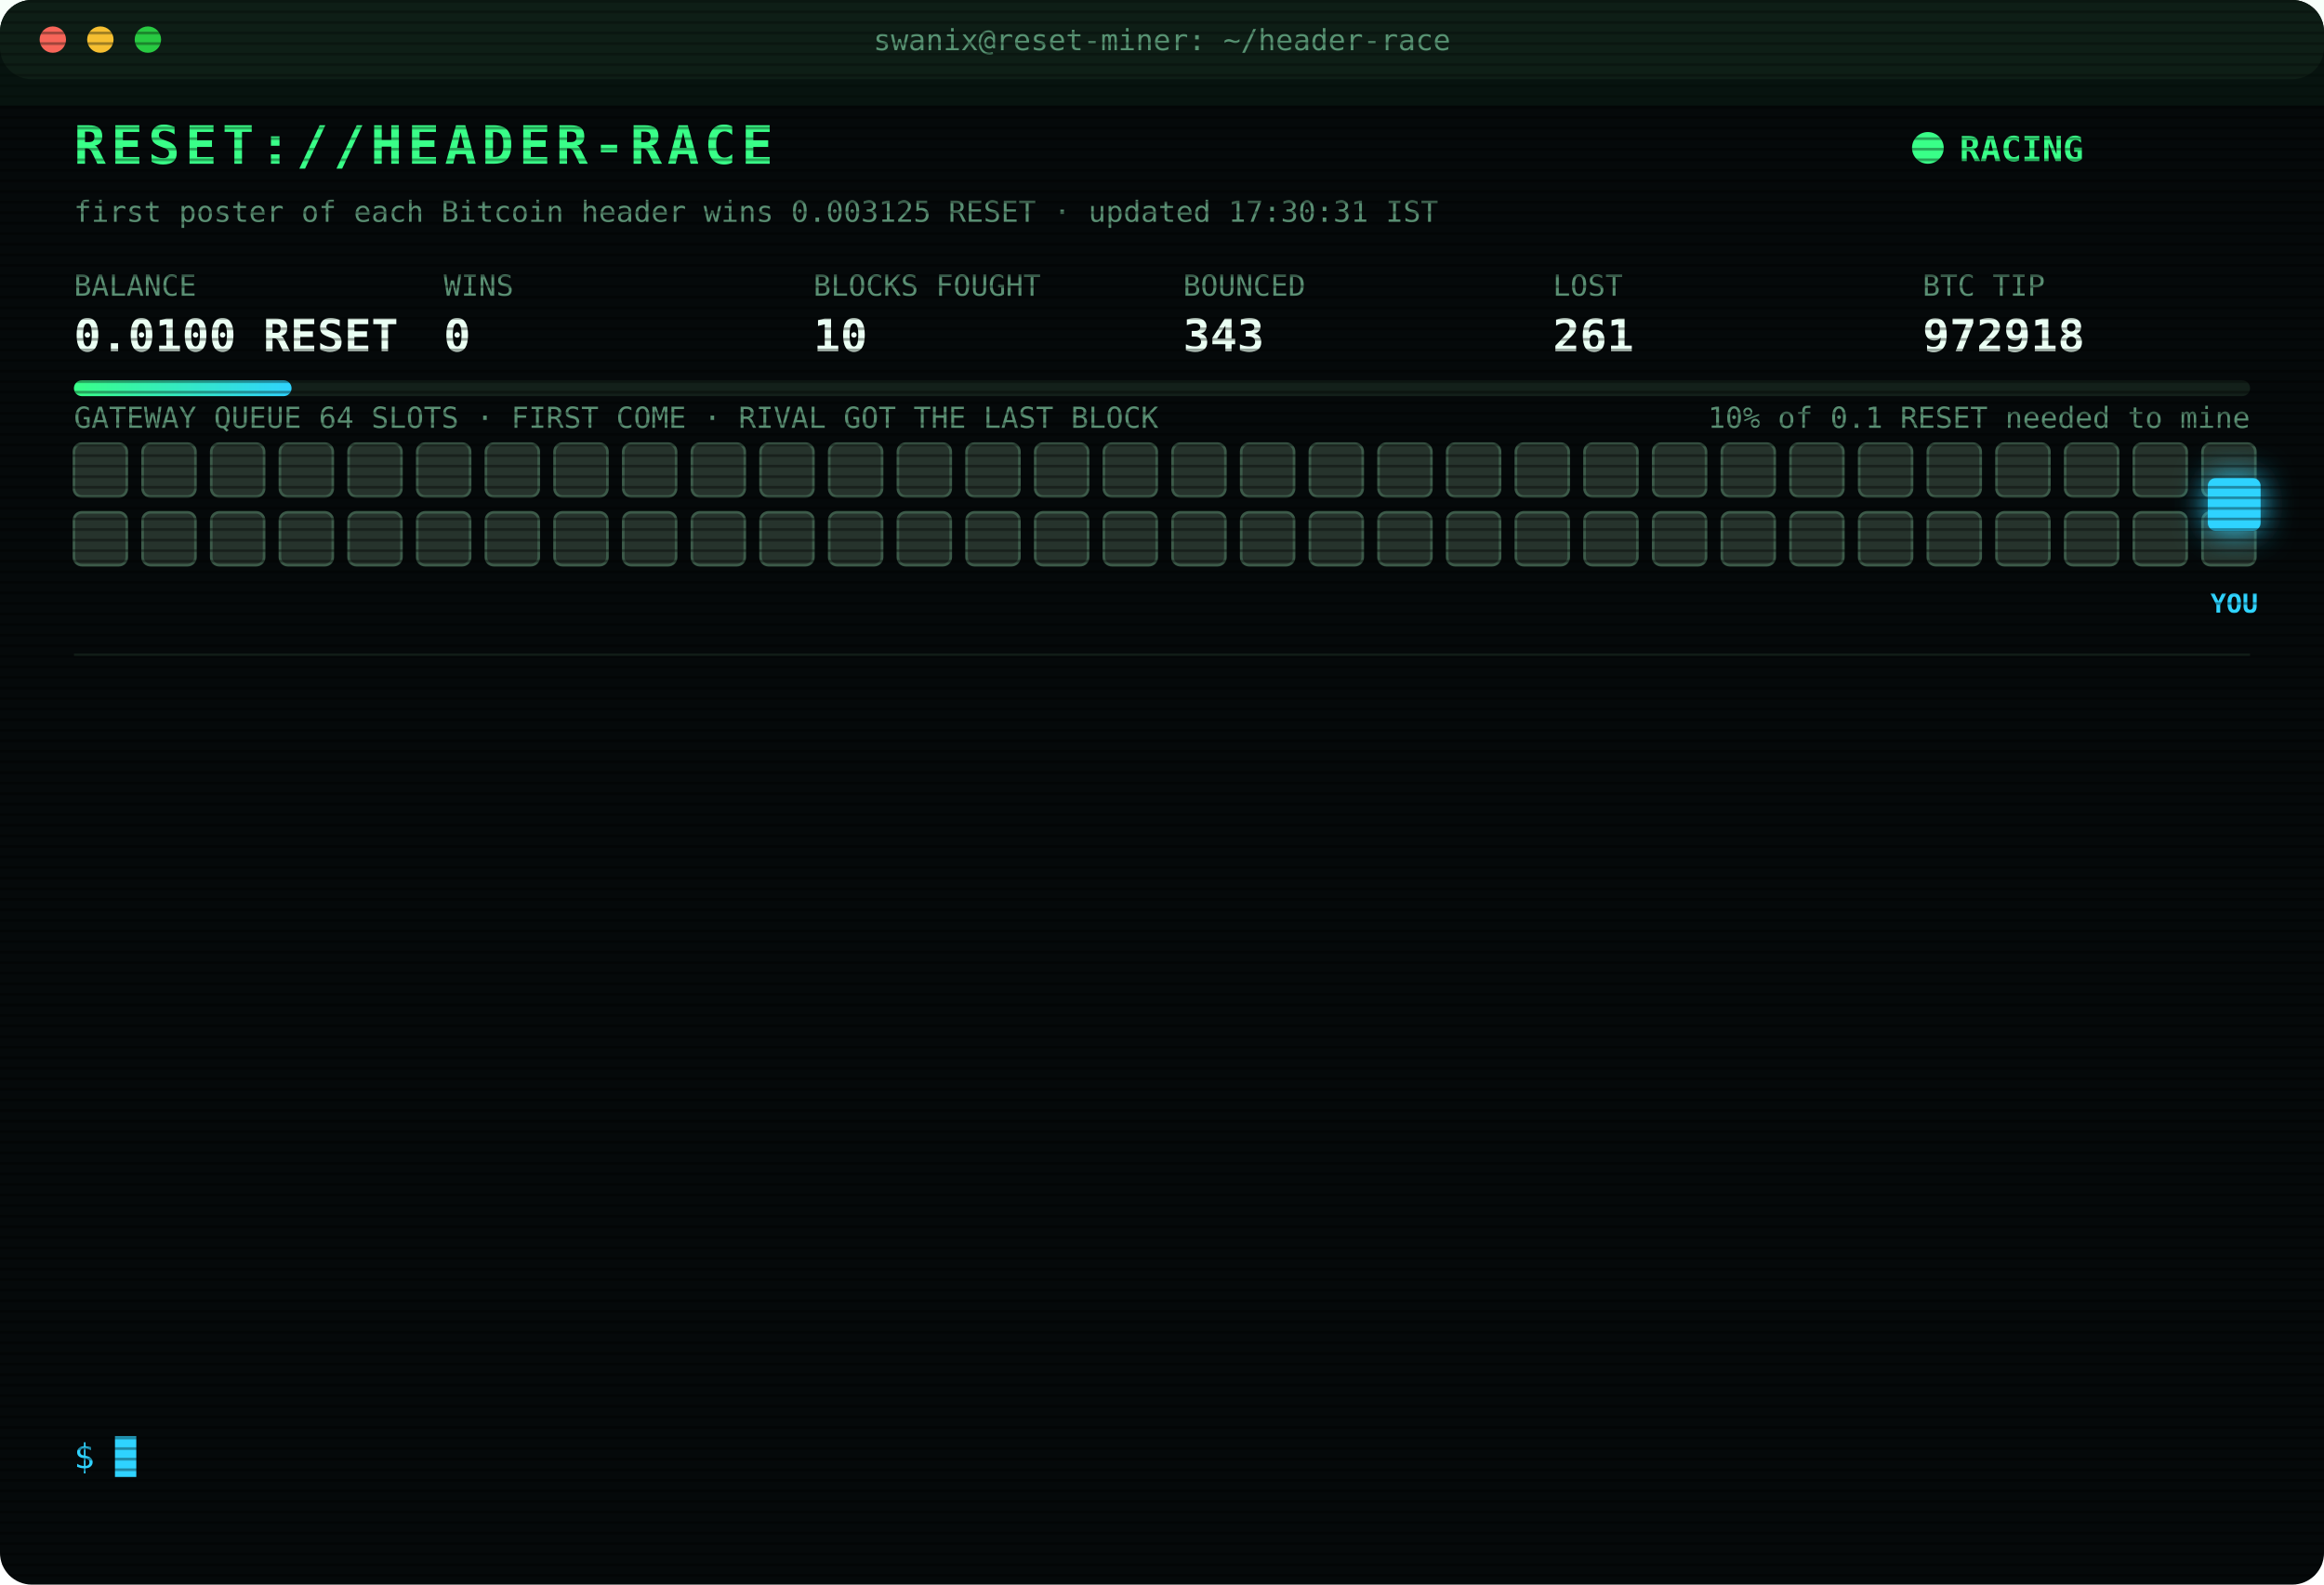
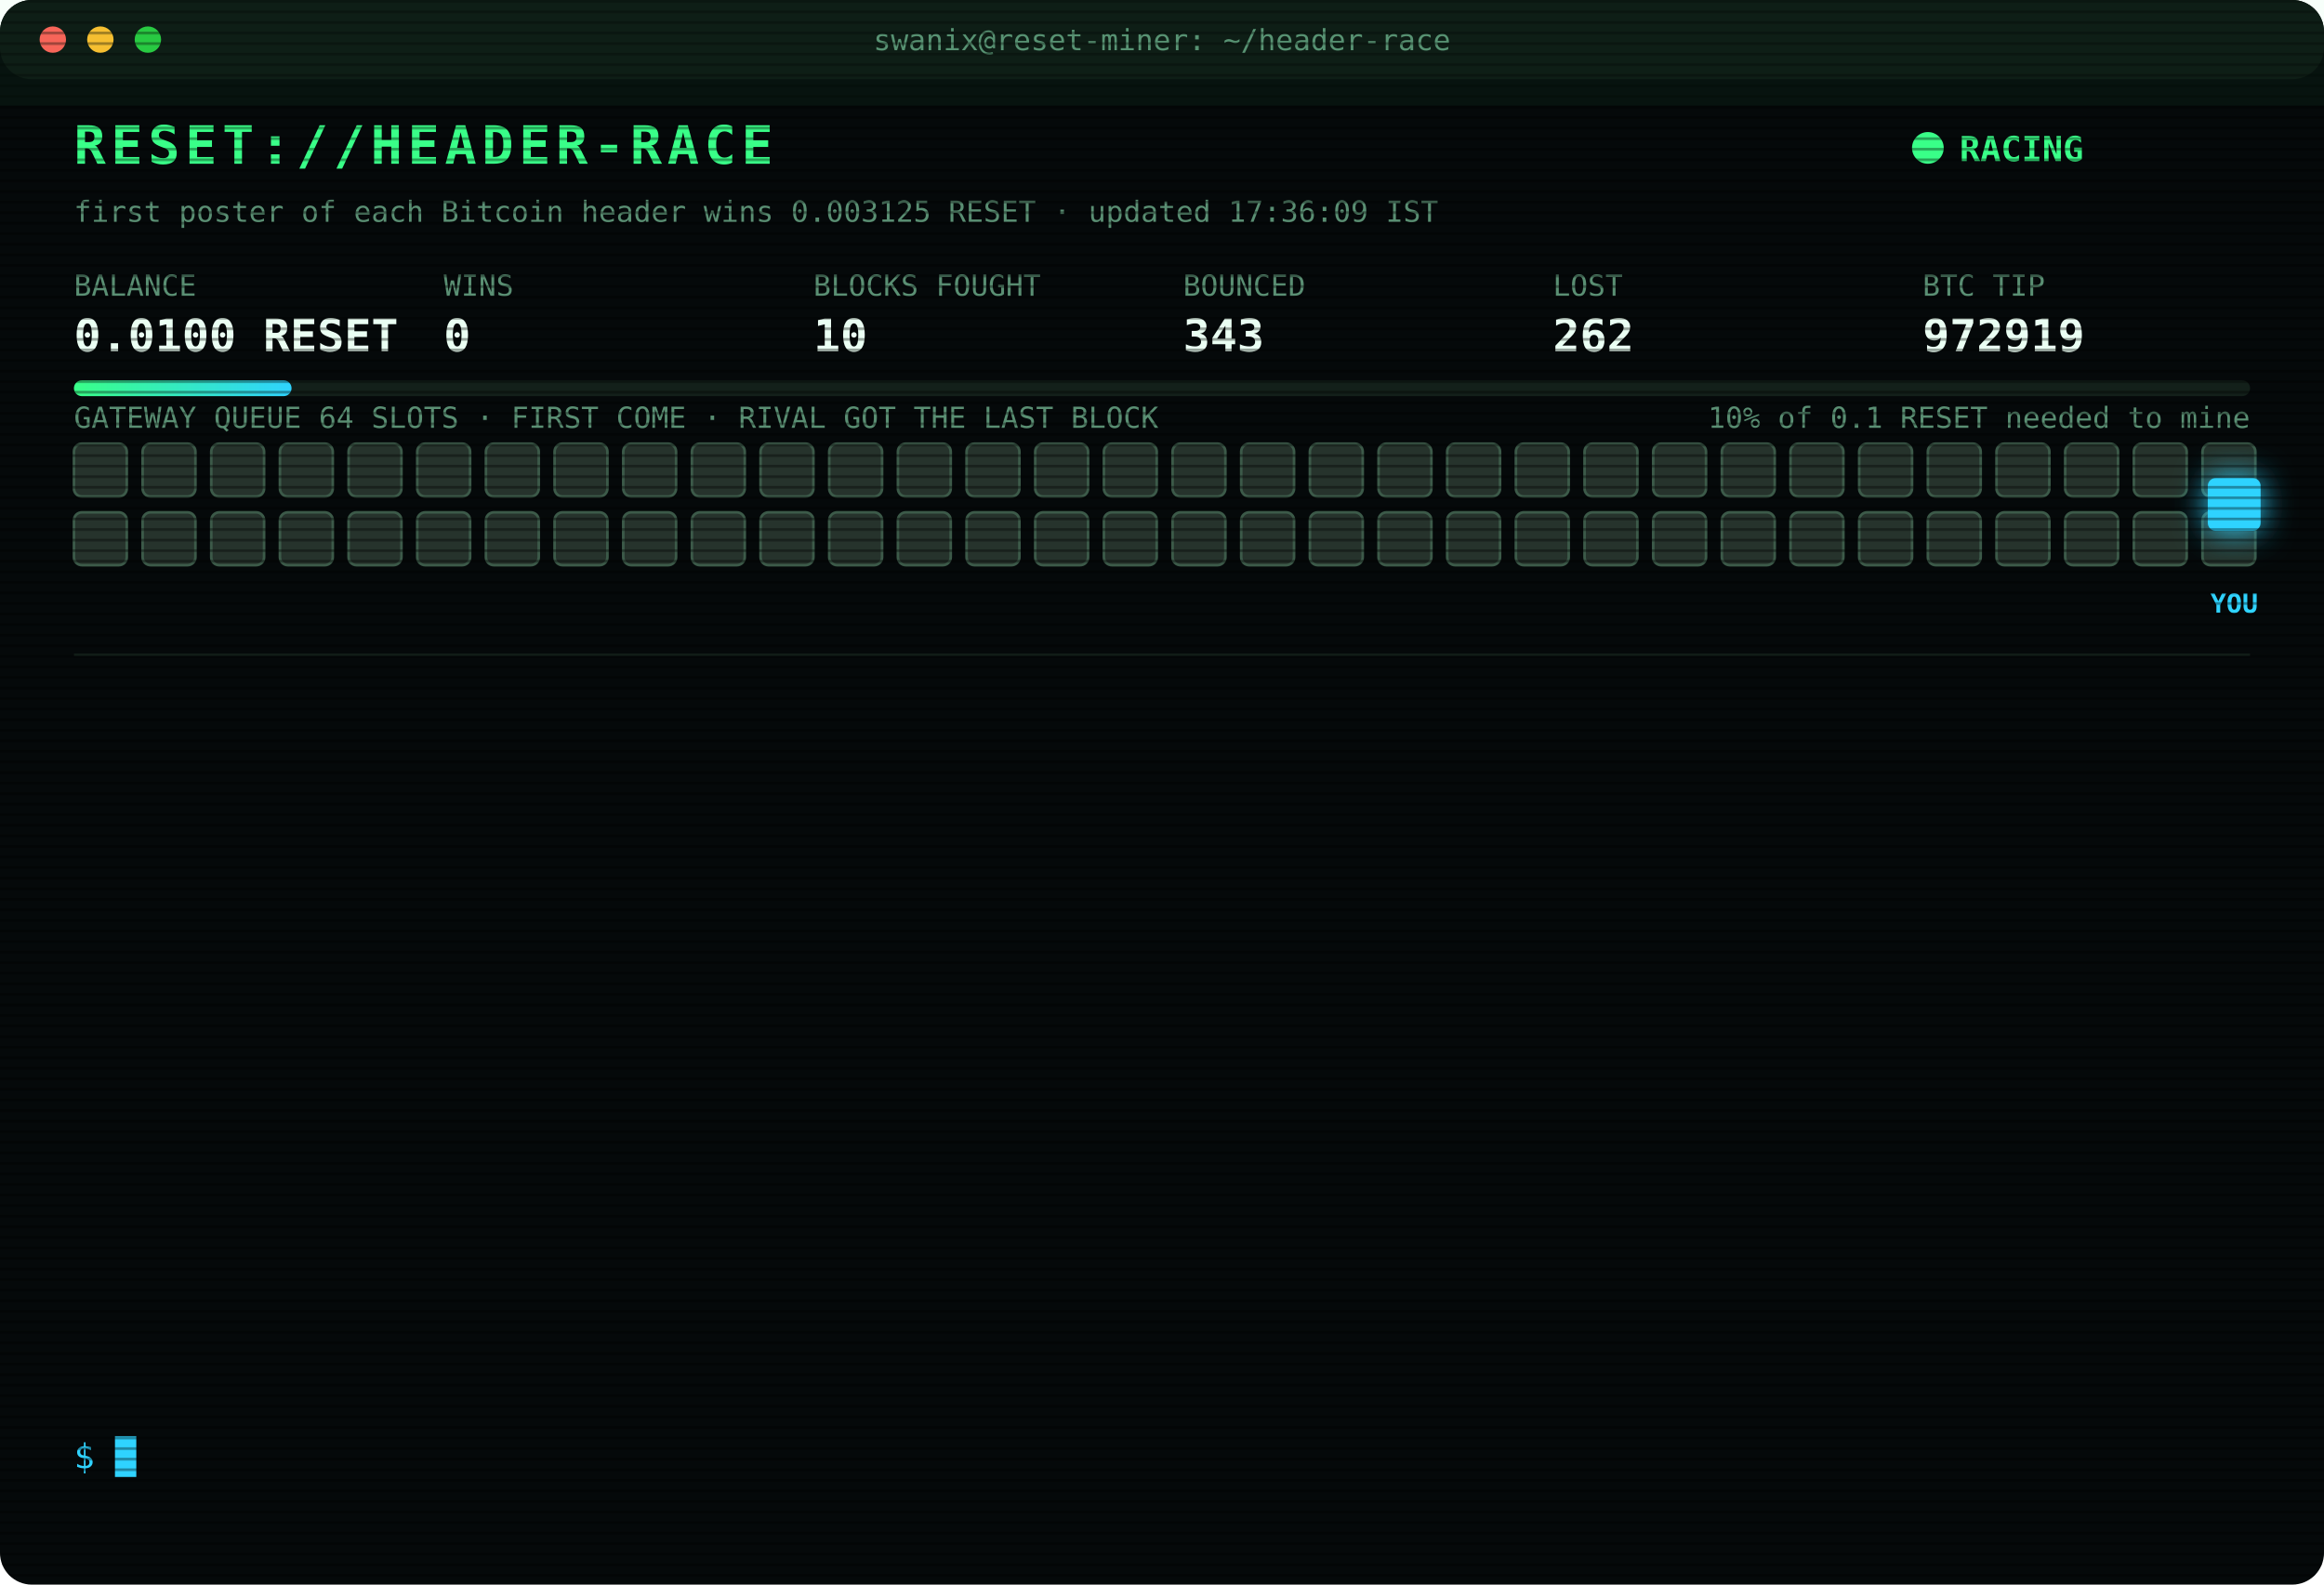
<svg xmlns="http://www.w3.org/2000/svg" width="880" height="600" viewBox="0 0 880 600" font-family="ui-monospace,SFMono-Regular,Menlo,Consolas,monospace">
  <style>
text{font-size:13px;fill:#7CFFB2}
.title{font-size:20px;font-weight:700;fill:#39FF88;letter-spacing:2px;animation:glitch 3s infinite steps(1)}
.sub{fill:#2fd3ff}.k{fill:#5a8f73;font-size:11px}.v{font-size:17px;font-weight:700;fill:#eafff3}
.ts{fill:#3f6b56}.boot{fill:#2fd3ff}.dim{fill:#5a8f73}.bad{fill:#ff4d6d}.warn{fill:#ffd23f}.mag{fill:#ff5cf0}.win{fill:#39FF88;font-weight:700}
.tag{font-size:10px;fill:#2fd3ff;font-weight:700}
.rival{fill:#26332c;stroke:#3c5a49;animation:jam 1.2s infinite alternate}
.idle{fill:#141c18;stroke:#22302a;animation:breathe 4s infinite}
.me{fill:#2fd3ff;filter:drop-shadow(0 0 6px #2fd3ff)}
.hover{animation:nudge 1.1s infinite ease-in-out}.bounce{animation:kick 1.4s infinite}
.ln{opacity:0;animation:in .4s forwards}
.cur{animation:blink 1s infinite steps(1)}
.scan{animation:scan 6s infinite linear}
.led{animation:blink 1.4s infinite}
@keyframes in{from{opacity:0;transform:translateX(-6px)}to{opacity:1;transform:none}}
@keyframes blink{50%{opacity:0}}
@keyframes jam{to{fill:#33463b}}
@keyframes breathe{50%{opacity:.4}}
@keyframes nudge{50%{transform:translateX(-10px)}}
@keyframes kick{0%,100%{transform:none}30%{transform:translateX(-14px)}55%{transform:translateX(10px) translateY(-6px)}}
@keyframes glitch{0%,92%{transform:none}93%{transform:translateX(2px);fill:#ff4d6d}95%{transform:translateX(-2px);fill:#2fd3ff}97%{transform:none}}
@keyframes scan{from{transform:translateY(-40px)}to{transform:translateY(600px)}}
</style>
  <defs>
    <pattern id="sl" width="4" height="4" patternUnits="userSpaceOnUse">
      <rect width="4" height="1" fill="#000" opacity=".35" />
    </pattern>
    <linearGradient id="bar">
      <stop offset="0" stop-color="#39FF88" />
      <stop offset="1" stop-color="#2fd3ff" />
    </linearGradient>
  </defs>
  <rect width="880" height="600" rx="12" fill="#05090a" />
  <rect width="880" height="30" rx="12" fill="#0d1512" />
  <circle cx="20" cy="15" r="5" fill="#ff5f57" />
  <circle cx="38" cy="15" r="5" fill="#febc2e" />
  <circle cx="56" cy="15" r="5" fill="#28c840" />
  <text x="440" y="19" text-anchor="middle" class="k">swanix@reset-miner: ~/header-race</text>
  <text x="28" y="62" class="title">RESET://HEADER-RACE</text>
  <circle class="led" cx="730" cy="56" r="6" fill="#39FF88" />
  <text x="742" y="61" class="win">RACING</text>
-   <text x="28" y="84" class="k">first poster of each Bitcoin header wins 0.003125 RESET · updated 17:30:31 IST</text>
+   <text x="28" y="84" class="k">first poster of each Bitcoin header wins 0.003125 RESET · updated 17:36:09 IST</text>
  <text x="28" y="112" class="k">BALANCE</text>
  <text x="28" y="133" class="v">0.0100 RESET</text>
  <text x="168" y="112" class="k">WINS</text>
  <text x="168" y="133" class="v">0</text>
  <text x="308" y="112" class="k">BLOCKS FOUGHT</text>
  <text x="308" y="133" class="v">10</text>
  <text x="448" y="112" class="k">BOUNCED</text>
  <text x="448" y="133" class="v">343</text>
  <text x="588" y="112" class="k">LOST</text>
-   <text x="588" y="133" class="v">261</text>
+   <text x="588" y="133" class="v">262</text>
  <text x="728" y="112" class="k">BTC TIP</text>
-   <text x="728" y="133" class="v">972918</text>
+   <text x="728" y="133" class="v">972919</text>
  <rect x="28" y="144" width="824" height="6" rx="3" fill="#13201a" />
  <rect x="28" y="144" width="82.4" height="6" rx="3" fill="url(#bar)" />
  <text x="852" y="162" text-anchor="end" class="k">10% of 0.1 RESET needed to mine</text>
  <text x="28" y="162" class="k">GATEWAY QUEUE 64 SLOTS · FIRST COME · RIVAL GOT THE LAST BLOCK</text>
  <rect class="rival" x="28" y="168" width="20" height="20" rx="3" style="animation-delay:0.00s" />
  <rect class="rival" x="54" y="168" width="20" height="20" rx="3" style="animation-delay:0.05s" />
  <rect class="rival" x="80" y="168" width="20" height="20" rx="3" style="animation-delay:0.10s" />
  <rect class="rival" x="106" y="168" width="20" height="20" rx="3" style="animation-delay:0.15s" />
  <rect class="rival" x="132" y="168" width="20" height="20" rx="3" style="animation-delay:0.20s" />
  <rect class="rival" x="158" y="168" width="20" height="20" rx="3" style="animation-delay:0.25s" />
  <rect class="rival" x="184" y="168" width="20" height="20" rx="3" style="animation-delay:0.30s" />
  <rect class="rival" x="210" y="168" width="20" height="20" rx="3" style="animation-delay:0.35s" />
  <rect class="rival" x="236" y="168" width="20" height="20" rx="3" style="animation-delay:0.40s" />
  <rect class="rival" x="262" y="168" width="20" height="20" rx="3" style="animation-delay:0.45s" />
  <rect class="rival" x="288" y="168" width="20" height="20" rx="3" style="animation-delay:0.50s" />
  <rect class="rival" x="314" y="168" width="20" height="20" rx="3" style="animation-delay:0.55s" />
  <rect class="rival" x="340" y="168" width="20" height="20" rx="3" style="animation-delay:0.60s" />
  <rect class="rival" x="366" y="168" width="20" height="20" rx="3" style="animation-delay:0.65s" />
  <rect class="rival" x="392" y="168" width="20" height="20" rx="3" style="animation-delay:0.70s" />
  <rect class="rival" x="418" y="168" width="20" height="20" rx="3" style="animation-delay:0.75s" />
  <rect class="rival" x="444" y="168" width="20" height="20" rx="3" style="animation-delay:0.80s" />
  <rect class="rival" x="470" y="168" width="20" height="20" rx="3" style="animation-delay:0.85s" />
  <rect class="rival" x="496" y="168" width="20" height="20" rx="3" style="animation-delay:0.90s" />
  <rect class="rival" x="522" y="168" width="20" height="20" rx="3" style="animation-delay:0.95s" />
  <rect class="rival" x="548" y="168" width="20" height="20" rx="3" style="animation-delay:1.00s" />
  <rect class="rival" x="574" y="168" width="20" height="20" rx="3" style="animation-delay:1.05s" />
  <rect class="rival" x="600" y="168" width="20" height="20" rx="3" style="animation-delay:1.10s" />
  <rect class="rival" x="626" y="168" width="20" height="20" rx="3" style="animation-delay:1.15s" />
  <rect class="rival" x="652" y="168" width="20" height="20" rx="3" style="animation-delay:1.20s" />
  <rect class="rival" x="678" y="168" width="20" height="20" rx="3" style="animation-delay:1.25s" />
  <rect class="rival" x="704" y="168" width="20" height="20" rx="3" style="animation-delay:1.30s" />
  <rect class="rival" x="730" y="168" width="20" height="20" rx="3" style="animation-delay:1.35s" />
  <rect class="rival" x="756" y="168" width="20" height="20" rx="3" style="animation-delay:1.40s" />
  <rect class="rival" x="782" y="168" width="20" height="20" rx="3" style="animation-delay:1.45s" />
  <rect class="rival" x="808" y="168" width="20" height="20" rx="3" style="animation-delay:1.50s" />
  <rect class="rival" x="834" y="168" width="20" height="20" rx="3" style="animation-delay:1.55s" />
  <rect class="rival" x="28" y="194" width="20" height="20" rx="3" style="animation-delay:1.60s" />
  <rect class="rival" x="54" y="194" width="20" height="20" rx="3" style="animation-delay:1.65s" />
  <rect class="rival" x="80" y="194" width="20" height="20" rx="3" style="animation-delay:1.70s" />
  <rect class="rival" x="106" y="194" width="20" height="20" rx="3" style="animation-delay:1.75s" />
  <rect class="rival" x="132" y="194" width="20" height="20" rx="3" style="animation-delay:1.80s" />
  <rect class="rival" x="158" y="194" width="20" height="20" rx="3" style="animation-delay:1.85s" />
  <rect class="rival" x="184" y="194" width="20" height="20" rx="3" style="animation-delay:1.90s" />
  <rect class="rival" x="210" y="194" width="20" height="20" rx="3" style="animation-delay:1.95s" />
  <rect class="rival" x="236" y="194" width="20" height="20" rx="3" style="animation-delay:2.00s" />
  <rect class="rival" x="262" y="194" width="20" height="20" rx="3" style="animation-delay:2.05s" />
  <rect class="rival" x="288" y="194" width="20" height="20" rx="3" style="animation-delay:2.10s" />
  <rect class="rival" x="314" y="194" width="20" height="20" rx="3" style="animation-delay:2.15s" />
  <rect class="rival" x="340" y="194" width="20" height="20" rx="3" style="animation-delay:2.20s" />
  <rect class="rival" x="366" y="194" width="20" height="20" rx="3" style="animation-delay:2.25s" />
  <rect class="rival" x="392" y="194" width="20" height="20" rx="3" style="animation-delay:2.30s" />
  <rect class="rival" x="418" y="194" width="20" height="20" rx="3" style="animation-delay:2.35s" />
  <rect class="rival" x="444" y="194" width="20" height="20" rx="3" style="animation-delay:2.40s" />
  <rect class="rival" x="470" y="194" width="20" height="20" rx="3" style="animation-delay:2.45s" />
  <rect class="rival" x="496" y="194" width="20" height="20" rx="3" style="animation-delay:2.50s" />
  <rect class="rival" x="522" y="194" width="20" height="20" rx="3" style="animation-delay:2.55s" />
  <rect class="rival" x="548" y="194" width="20" height="20" rx="3" style="animation-delay:2.60s" />
  <rect class="rival" x="574" y="194" width="20" height="20" rx="3" style="animation-delay:2.65s" />
  <rect class="rival" x="600" y="194" width="20" height="20" rx="3" style="animation-delay:2.70s" />
  <rect class="rival" x="626" y="194" width="20" height="20" rx="3" style="animation-delay:2.75s" />
  <rect class="rival" x="652" y="194" width="20" height="20" rx="3" style="animation-delay:2.80s" />
  <rect class="rival" x="678" y="194" width="20" height="20" rx="3" style="animation-delay:2.85s" />
  <rect class="rival" x="704" y="194" width="20" height="20" rx="3" style="animation-delay:2.90s" />
  <rect class="rival" x="730" y="194" width="20" height="20" rx="3" style="animation-delay:2.95s" />
  <rect class="rival" x="756" y="194" width="20" height="20" rx="3" style="animation-delay:3.00s" />
  <rect class="rival" x="782" y="194" width="20" height="20" rx="3" style="animation-delay:3.05s" />
  <rect class="rival" x="808" y="194" width="20" height="20" rx="3" style="animation-delay:3.10s" />
  <rect class="rival" x="834" y="194" width="20" height="20" rx="3" style="animation-delay:3.15s" />
  <g class="hover">
    <rect class="me" x="836" y="181" width="20" height="20" rx="3" />
    <text class="tag" x="846" y="232" text-anchor="middle">YOU</text>
  </g>
  <line x1="28" x2="852" y1="248" y2="248" stroke="#13201a" />
  <g class="ln" style="animation-delay:0.40s">
-     <text x="28" y="270" class="ts">14:25:55</text>
-     <text x="104" y="270" class="bad">[LOST] #972905 taken by a rival miner</text>
+     <text x="28" y="270" class="ts">14:47:51</text>
+     <text x="104" y="270" class="bad">[LOST] #972906 taken by a rival miner</text>
  </g>
  <g class="ln" style="animation-delay:0.65s">
-     <text x="28" y="292" class="ts">14:47:51</text>
-     <text x="104" y="292" class="bad">[LOST] #972906 taken by a rival miner</text>
+     <text x="28" y="292" class="ts">15:16:17</text>
+     <text x="104" y="292" class="bad">[LOST] #972907 taken by a rival miner</text>
  </g>
  <g class="ln" style="animation-delay:0.90s">
-     <text x="28" y="314" class="ts">15:16:17</text>
-     <text x="104" y="314" class="bad">[LOST] #972907 taken by a rival miner</text>
+     <text x="28" y="314" class="ts">15:32:25</text>
+     <text x="104" y="314" class="bad">[LOST] #972908 taken by a rival miner</text>
  </g>
  <g class="ln" style="animation-delay:1.15s">
-     <text x="28" y="336" class="ts">15:32:25</text>
-     <text x="104" y="336" class="bad">[LOST] #972908 taken by a rival miner</text>
+     <text x="28" y="336" class="ts">15:35:16</text>
+     <text x="104" y="336" class="bad">[LOST] #972909 taken by a rival miner</text>
  </g>
  <g class="ln" style="animation-delay:1.40s">
-     <text x="28" y="358" class="ts">15:35:16</text>
-     <text x="104" y="358" class="bad">[LOST] #972909 taken by a rival miner</text>
+     <text x="28" y="358" class="ts">16:04:41</text>
+     <text x="104" y="358" class="bad">[LOST] #972910 taken by a rival miner</text>
  </g>
  <g class="ln" style="animation-delay:1.65s">
-     <text x="28" y="380" class="ts">16:04:41</text>
-     <text x="104" y="380" class="bad">[LOST] #972910 taken by a rival miner</text>
+     <text x="28" y="380" class="ts">16:06:41</text>
+     <text x="104" y="380" class="bad">[LOST] #972911 taken by a rival miner</text>
  </g>
  <g class="ln" style="animation-delay:1.90s">
-     <text x="28" y="402" class="ts">16:06:41</text>
-     <text x="104" y="402" class="bad">[LOST] #972911 taken by a rival miner</text>
+     <text x="28" y="402" class="ts">16:23:14</text>
+     <text x="104" y="402" class="bad">[LOST] #972913 taken by a rival miner</text>
  </g>
  <g class="ln" style="animation-delay:2.15s">
-     <text x="28" y="424" class="ts">16:23:14</text>
-     <text x="104" y="424" class="bad">[LOST] #972913 taken by a rival miner</text>
+     <text x="28" y="424" class="ts">16:34:14</text>
+     <text x="104" y="424" class="bad">[LOST] #972914 taken by a rival miner</text>
  </g>
  <g class="ln" style="animation-delay:2.40s">
-     <text x="28" y="446" class="ts">16:34:14</text>
-     <text x="104" y="446" class="bad">[LOST] #972914 taken by a rival miner</text>
+     <text x="28" y="446" class="ts">16:49:34</text>
+     <text x="104" y="446" class="bad">[LOST] #972915 taken by a rival miner</text>
  </g>
  <g class="ln" style="animation-delay:2.65s">
-     <text x="28" y="468" class="ts">16:49:34</text>
-     <text x="104" y="468" class="bad">[LOST] #972915 taken by a rival miner</text>
+     <text x="28" y="468" class="ts">16:59:58</text>
+     <text x="104" y="468" class="bad">[LOST] #972916 taken by a rival miner</text>
  </g>
  <g class="ln" style="animation-delay:2.90s">
-     <text x="28" y="490" class="ts">16:59:58</text>
-     <text x="104" y="490" class="bad">[LOST] #972916 taken by a rival miner</text>
+     <text x="28" y="490" class="ts">17:16:36</text>
+     <text x="104" y="490" class="bad">[LOST] #972917 taken by a rival miner</text>
  </g>
  <g class="ln" style="animation-delay:3.15s">
-     <text x="28" y="512" class="ts">17:16:36</text>
-     <text x="104" y="512" class="bad">[LOST] #972917 taken by a rival miner</text>
+     <text x="28" y="512" class="ts">17:28:01</text>
+     <text x="104" y="512" class="bad">[LOST] #972918 taken by a rival miner</text>
  </g>
  <g class="ln" style="animation-delay:3.40s">
-     <text x="28" y="534" class="ts">17:28:01</text>
-     <text x="104" y="534" class="bad">[LOST] #972918 taken by a rival miner</text>
+     <text x="28" y="534" class="ts">17:36:09</text>
+     <text x="104" y="534" class="bad">[LOST] #972919 taken by a rival miner</text>
  </g>
  <text x="28" y="556" class="sub">$ <tspan class="cur">█</tspan>
  </text>
  <rect width="880" height="600" rx="12" fill="url(#sl)" pointer-events="none" />
  <rect class="scan" width="880" height="40" fill="#39FF88" opacity=".04" />
</svg>
